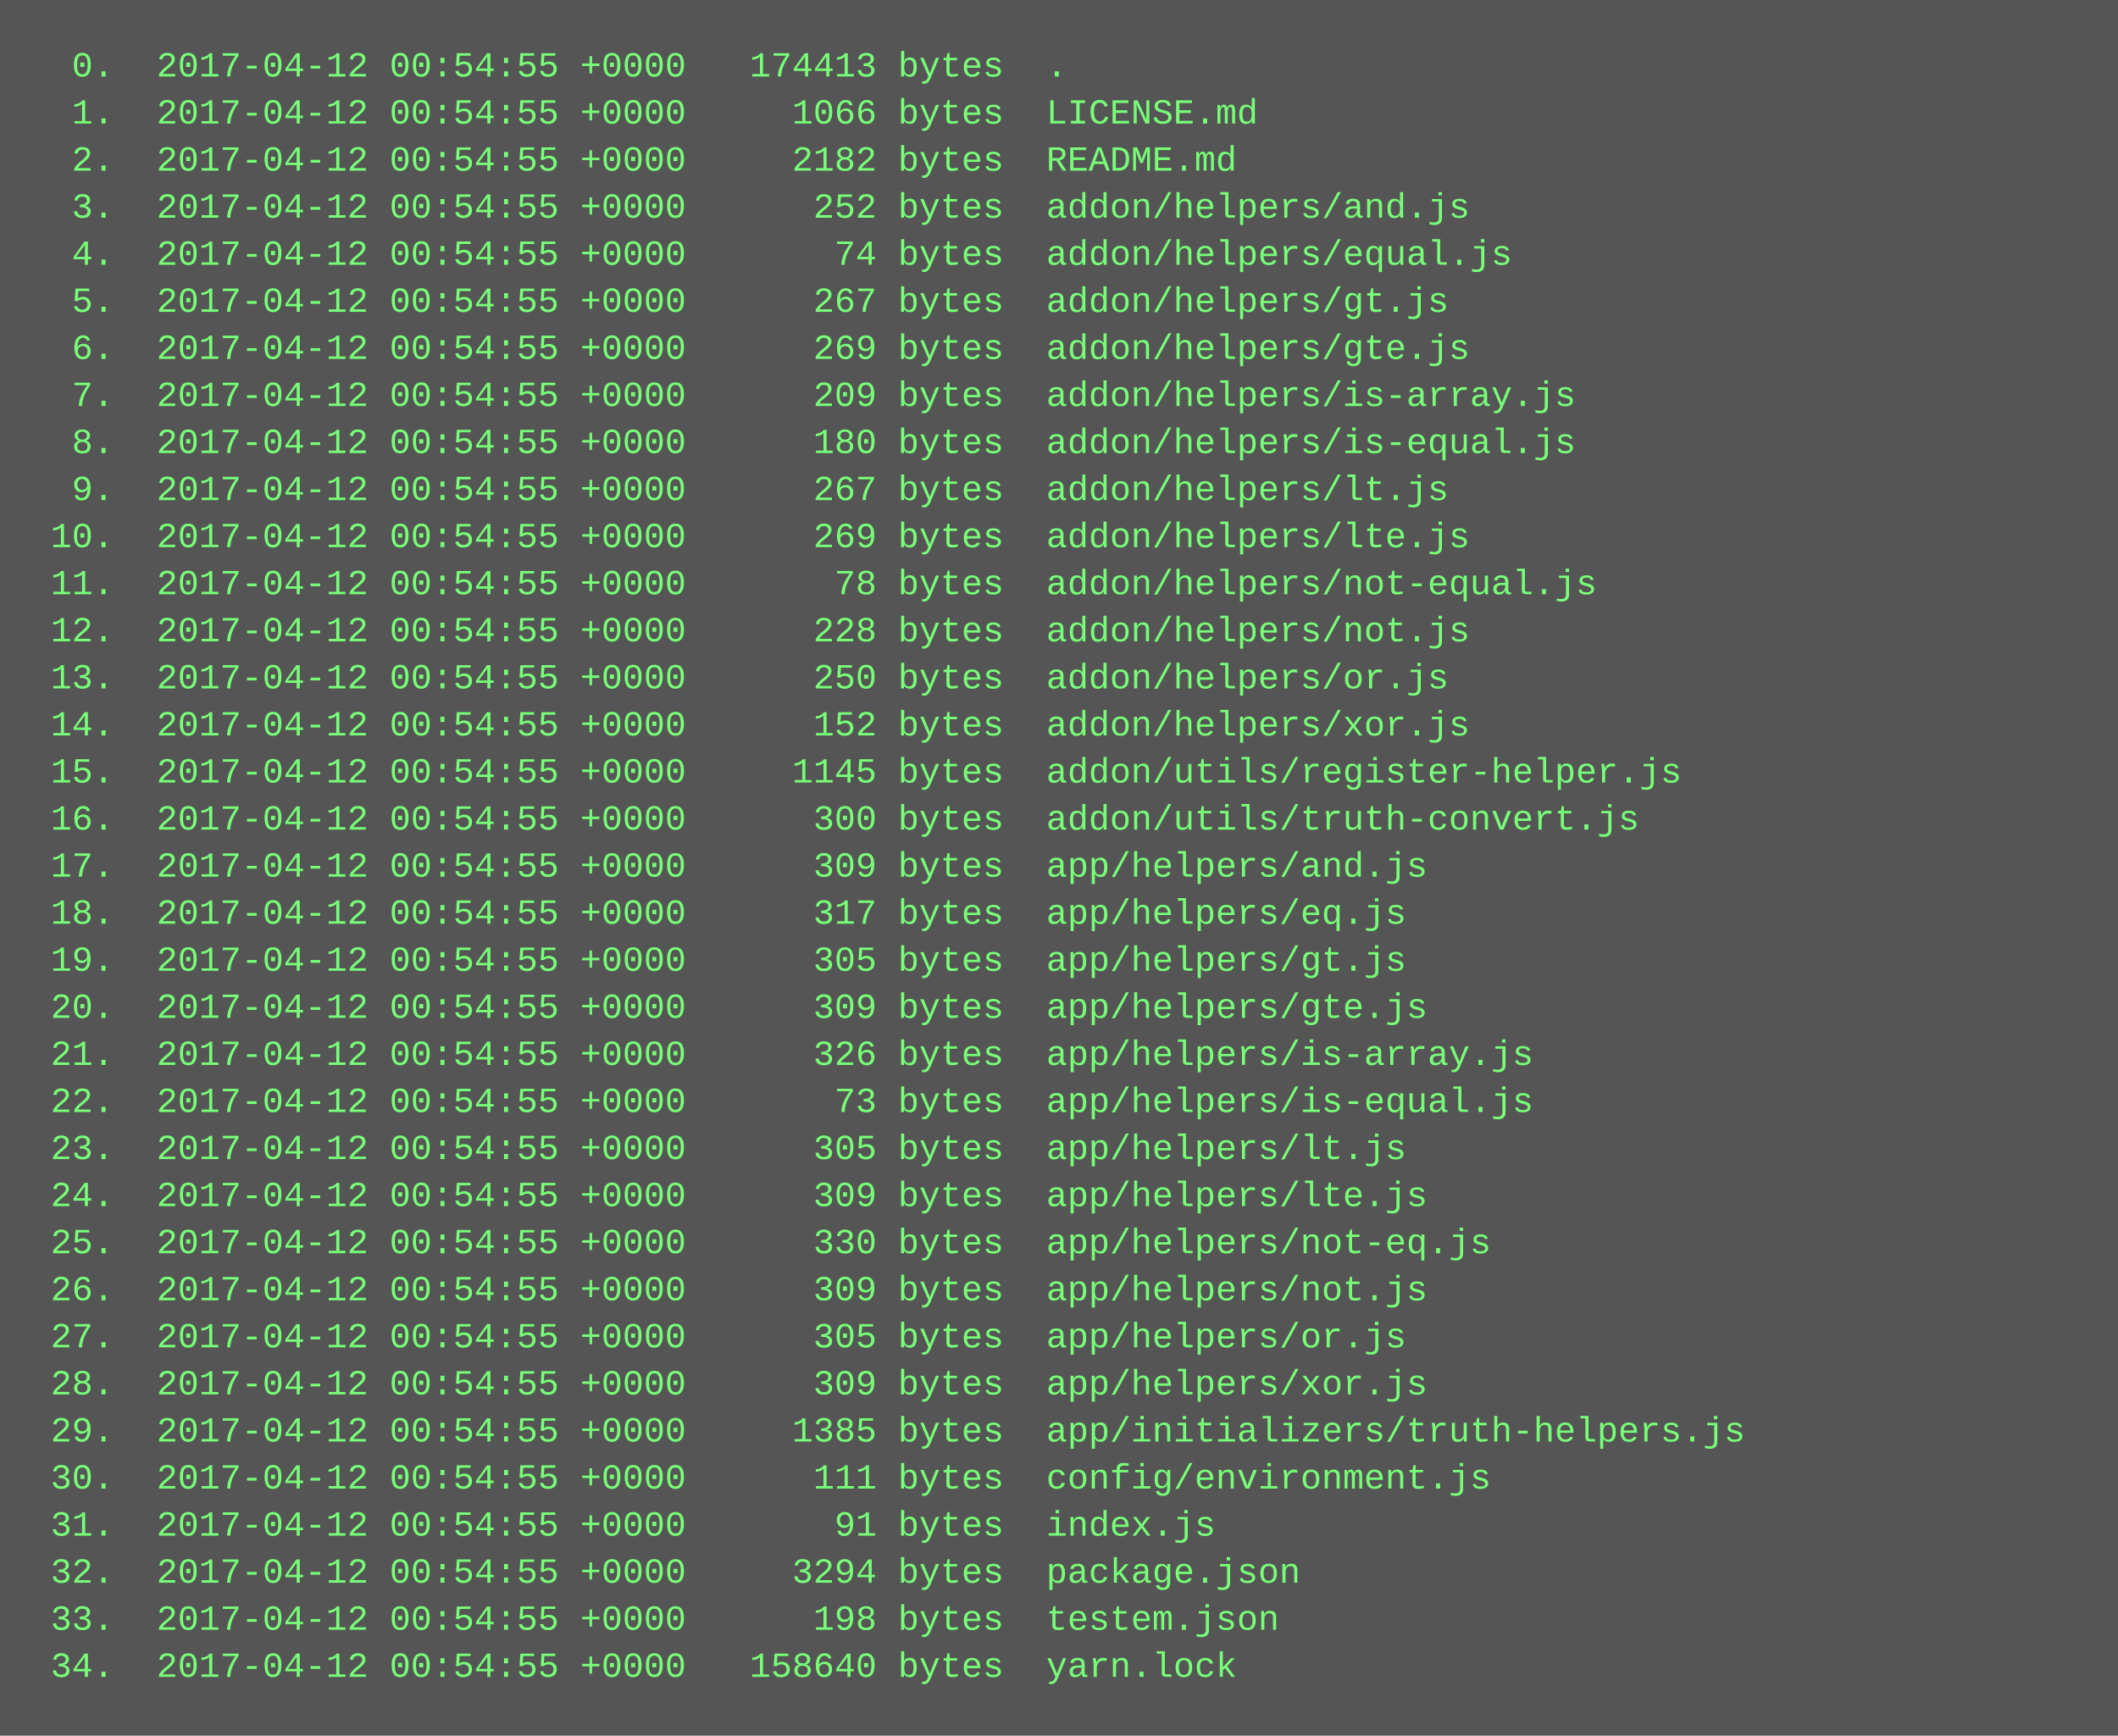
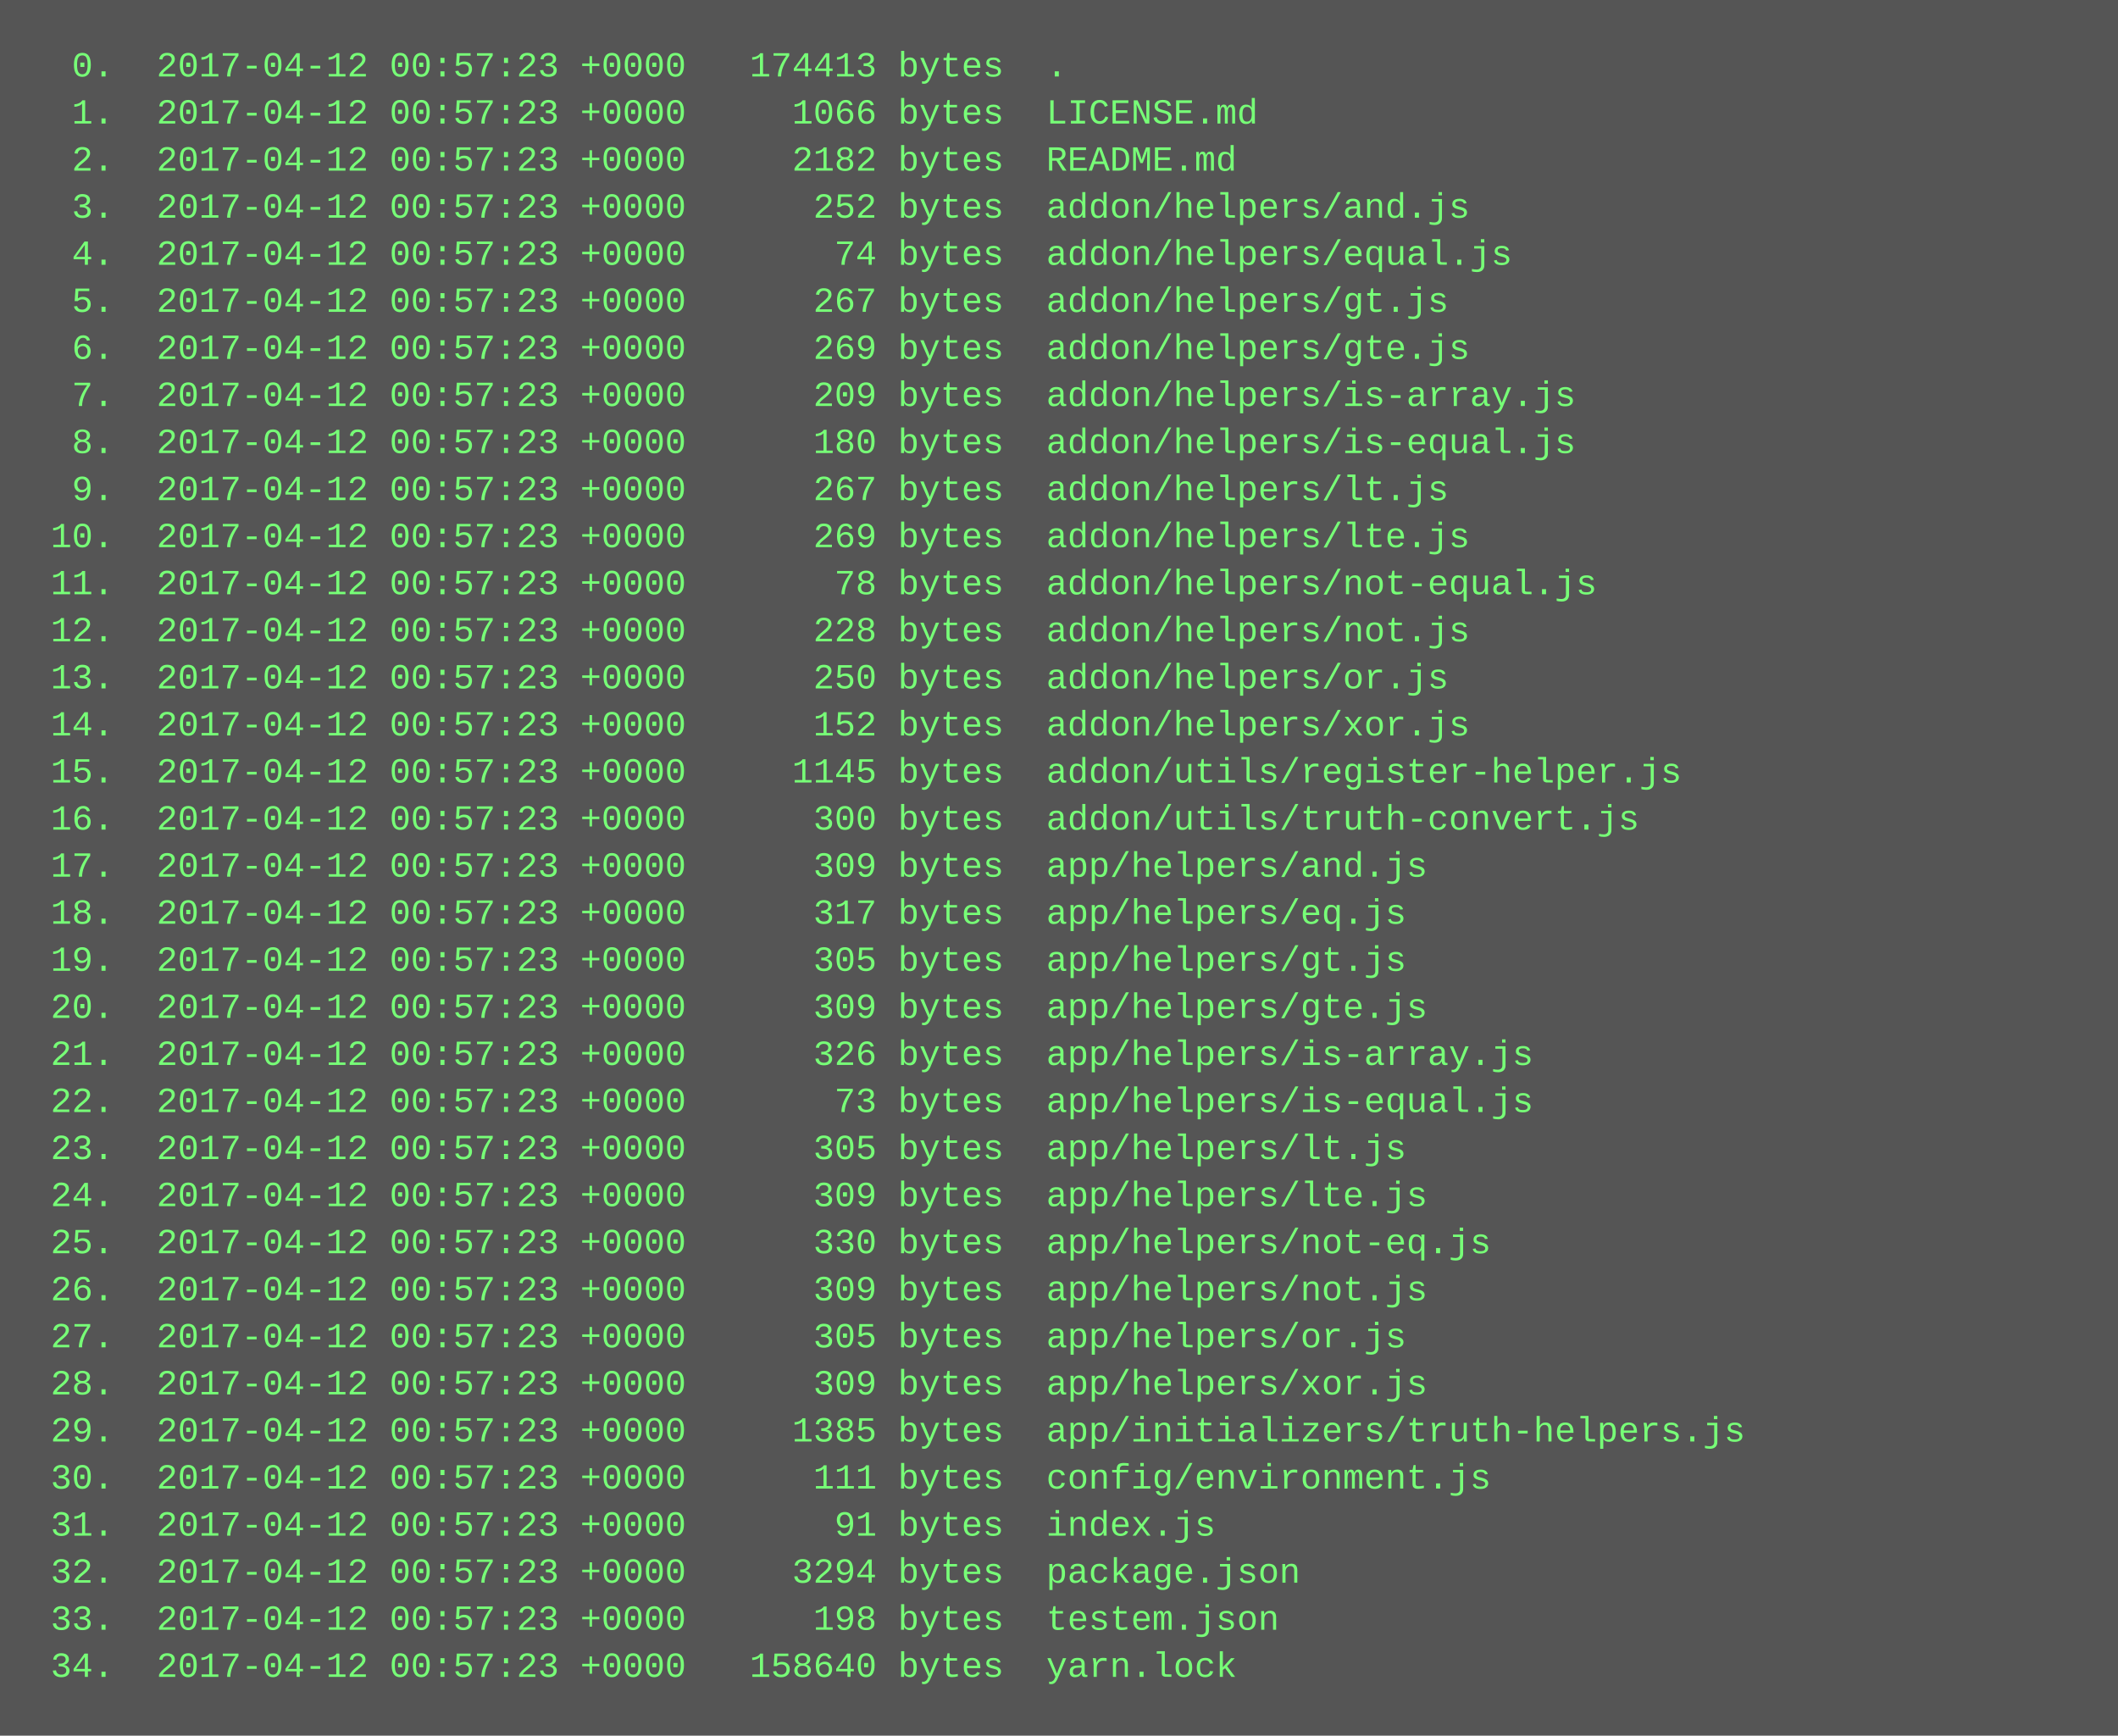
<svg xmlns="http://www.w3.org/2000/svg" height="590" width="720">
  <rect height="590" fill="#555" width="720" />
  <text fill="#7f7" font-family="Courier New" font-size="12" xml:space="preserve">
-     <tspan x="10" y="26">  0.  2017-04-12 00:54:55 +0000   174413 bytes  .</tspan>
-     <tspan x="10" y="42">  1.  2017-04-12 00:54:55 +0000     1066 bytes  LICENSE.md</tspan>
-     <tspan x="10" y="58">  2.  2017-04-12 00:54:55 +0000     2182 bytes  README.md</tspan>
-     <tspan x="10" y="74">  3.  2017-04-12 00:54:55 +0000      252 bytes  addon/helpers/and.js</tspan>
-     <tspan x="10" y="90">  4.  2017-04-12 00:54:55 +0000       74 bytes  addon/helpers/equal.js</tspan>
-     <tspan x="10" y="106">  5.  2017-04-12 00:54:55 +0000      267 bytes  addon/helpers/gt.js</tspan>
-     <tspan x="10" y="122">  6.  2017-04-12 00:54:55 +0000      269 bytes  addon/helpers/gte.js</tspan>
-     <tspan x="10" y="138">  7.  2017-04-12 00:54:55 +0000      209 bytes  addon/helpers/is-array.js</tspan>
-     <tspan x="10" y="154">  8.  2017-04-12 00:54:55 +0000      180 bytes  addon/helpers/is-equal.js</tspan>
-     <tspan x="10" y="170">  9.  2017-04-12 00:54:55 +0000      267 bytes  addon/helpers/lt.js</tspan>
-     <tspan x="10" y="186"> 10.  2017-04-12 00:54:55 +0000      269 bytes  addon/helpers/lte.js</tspan>
-     <tspan x="10" y="202"> 11.  2017-04-12 00:54:55 +0000       78 bytes  addon/helpers/not-equal.js</tspan>
-     <tspan x="10" y="218"> 12.  2017-04-12 00:54:55 +0000      228 bytes  addon/helpers/not.js</tspan>
-     <tspan x="10" y="234"> 13.  2017-04-12 00:54:55 +0000      250 bytes  addon/helpers/or.js</tspan>
-     <tspan x="10" y="250"> 14.  2017-04-12 00:54:55 +0000      152 bytes  addon/helpers/xor.js</tspan>
-     <tspan x="10" y="266"> 15.  2017-04-12 00:54:55 +0000     1145 bytes  addon/utils/register-helper.js</tspan>
-     <tspan x="10" y="282"> 16.  2017-04-12 00:54:55 +0000      300 bytes  addon/utils/truth-convert.js</tspan>
-     <tspan x="10" y="298"> 17.  2017-04-12 00:54:55 +0000      309 bytes  app/helpers/and.js</tspan>
-     <tspan x="10" y="314"> 18.  2017-04-12 00:54:55 +0000      317 bytes  app/helpers/eq.js</tspan>
-     <tspan x="10" y="330"> 19.  2017-04-12 00:54:55 +0000      305 bytes  app/helpers/gt.js</tspan>
-     <tspan x="10" y="346"> 20.  2017-04-12 00:54:55 +0000      309 bytes  app/helpers/gte.js</tspan>
-     <tspan x="10" y="362"> 21.  2017-04-12 00:54:55 +0000      326 bytes  app/helpers/is-array.js</tspan>
-     <tspan x="10" y="378"> 22.  2017-04-12 00:54:55 +0000       73 bytes  app/helpers/is-equal.js</tspan>
-     <tspan x="10" y="394"> 23.  2017-04-12 00:54:55 +0000      305 bytes  app/helpers/lt.js</tspan>
-     <tspan x="10" y="410"> 24.  2017-04-12 00:54:55 +0000      309 bytes  app/helpers/lte.js</tspan>
-     <tspan x="10" y="426"> 25.  2017-04-12 00:54:55 +0000      330 bytes  app/helpers/not-eq.js</tspan>
-     <tspan x="10" y="442"> 26.  2017-04-12 00:54:55 +0000      309 bytes  app/helpers/not.js</tspan>
-     <tspan x="10" y="458"> 27.  2017-04-12 00:54:55 +0000      305 bytes  app/helpers/or.js</tspan>
-     <tspan x="10" y="474"> 28.  2017-04-12 00:54:55 +0000      309 bytes  app/helpers/xor.js</tspan>
-     <tspan x="10" y="490"> 29.  2017-04-12 00:54:55 +0000     1385 bytes  app/initializers/truth-helpers.js</tspan>
-     <tspan x="10" y="506"> 30.  2017-04-12 00:54:55 +0000      111 bytes  config/environment.js</tspan>
-     <tspan x="10" y="522"> 31.  2017-04-12 00:54:55 +0000       91 bytes  index.js</tspan>
-     <tspan x="10" y="538"> 32.  2017-04-12 00:54:55 +0000     3294 bytes  package.json</tspan>
-     <tspan x="10" y="554"> 33.  2017-04-12 00:54:55 +0000      198 bytes  testem.json</tspan>
-     <tspan x="10" y="570"> 34.  2017-04-12 00:54:55 +0000   158640 bytes  yarn.lock</tspan>
+     <tspan x="10" y="26">  0.  2017-04-12 00:57:23 +0000   174413 bytes  .</tspan>
+     <tspan x="10" y="42">  1.  2017-04-12 00:57:23 +0000     1066 bytes  LICENSE.md</tspan>
+     <tspan x="10" y="58">  2.  2017-04-12 00:57:23 +0000     2182 bytes  README.md</tspan>
+     <tspan x="10" y="74">  3.  2017-04-12 00:57:23 +0000      252 bytes  addon/helpers/and.js</tspan>
+     <tspan x="10" y="90">  4.  2017-04-12 00:57:23 +0000       74 bytes  addon/helpers/equal.js</tspan>
+     <tspan x="10" y="106">  5.  2017-04-12 00:57:23 +0000      267 bytes  addon/helpers/gt.js</tspan>
+     <tspan x="10" y="122">  6.  2017-04-12 00:57:23 +0000      269 bytes  addon/helpers/gte.js</tspan>
+     <tspan x="10" y="138">  7.  2017-04-12 00:57:23 +0000      209 bytes  addon/helpers/is-array.js</tspan>
+     <tspan x="10" y="154">  8.  2017-04-12 00:57:23 +0000      180 bytes  addon/helpers/is-equal.js</tspan>
+     <tspan x="10" y="170">  9.  2017-04-12 00:57:23 +0000      267 bytes  addon/helpers/lt.js</tspan>
+     <tspan x="10" y="186"> 10.  2017-04-12 00:57:23 +0000      269 bytes  addon/helpers/lte.js</tspan>
+     <tspan x="10" y="202"> 11.  2017-04-12 00:57:23 +0000       78 bytes  addon/helpers/not-equal.js</tspan>
+     <tspan x="10" y="218"> 12.  2017-04-12 00:57:23 +0000      228 bytes  addon/helpers/not.js</tspan>
+     <tspan x="10" y="234"> 13.  2017-04-12 00:57:23 +0000      250 bytes  addon/helpers/or.js</tspan>
+     <tspan x="10" y="250"> 14.  2017-04-12 00:57:23 +0000      152 bytes  addon/helpers/xor.js</tspan>
+     <tspan x="10" y="266"> 15.  2017-04-12 00:57:23 +0000     1145 bytes  addon/utils/register-helper.js</tspan>
+     <tspan x="10" y="282"> 16.  2017-04-12 00:57:23 +0000      300 bytes  addon/utils/truth-convert.js</tspan>
+     <tspan x="10" y="298"> 17.  2017-04-12 00:57:23 +0000      309 bytes  app/helpers/and.js</tspan>
+     <tspan x="10" y="314"> 18.  2017-04-12 00:57:23 +0000      317 bytes  app/helpers/eq.js</tspan>
+     <tspan x="10" y="330"> 19.  2017-04-12 00:57:23 +0000      305 bytes  app/helpers/gt.js</tspan>
+     <tspan x="10" y="346"> 20.  2017-04-12 00:57:23 +0000      309 bytes  app/helpers/gte.js</tspan>
+     <tspan x="10" y="362"> 21.  2017-04-12 00:57:23 +0000      326 bytes  app/helpers/is-array.js</tspan>
+     <tspan x="10" y="378"> 22.  2017-04-12 00:57:23 +0000       73 bytes  app/helpers/is-equal.js</tspan>
+     <tspan x="10" y="394"> 23.  2017-04-12 00:57:23 +0000      305 bytes  app/helpers/lt.js</tspan>
+     <tspan x="10" y="410"> 24.  2017-04-12 00:57:23 +0000      309 bytes  app/helpers/lte.js</tspan>
+     <tspan x="10" y="426"> 25.  2017-04-12 00:57:23 +0000      330 bytes  app/helpers/not-eq.js</tspan>
+     <tspan x="10" y="442"> 26.  2017-04-12 00:57:23 +0000      309 bytes  app/helpers/not.js</tspan>
+     <tspan x="10" y="458"> 27.  2017-04-12 00:57:23 +0000      305 bytes  app/helpers/or.js</tspan>
+     <tspan x="10" y="474"> 28.  2017-04-12 00:57:23 +0000      309 bytes  app/helpers/xor.js</tspan>
+     <tspan x="10" y="490"> 29.  2017-04-12 00:57:23 +0000     1385 bytes  app/initializers/truth-helpers.js</tspan>
+     <tspan x="10" y="506"> 30.  2017-04-12 00:57:23 +0000      111 bytes  config/environment.js</tspan>
+     <tspan x="10" y="522"> 31.  2017-04-12 00:57:23 +0000       91 bytes  index.js</tspan>
+     <tspan x="10" y="538"> 32.  2017-04-12 00:57:23 +0000     3294 bytes  package.json</tspan>
+     <tspan x="10" y="554"> 33.  2017-04-12 00:57:23 +0000      198 bytes  testem.json</tspan>
+     <tspan x="10" y="570"> 34.  2017-04-12 00:57:23 +0000   158640 bytes  yarn.lock</tspan>
  </text>
</svg>
